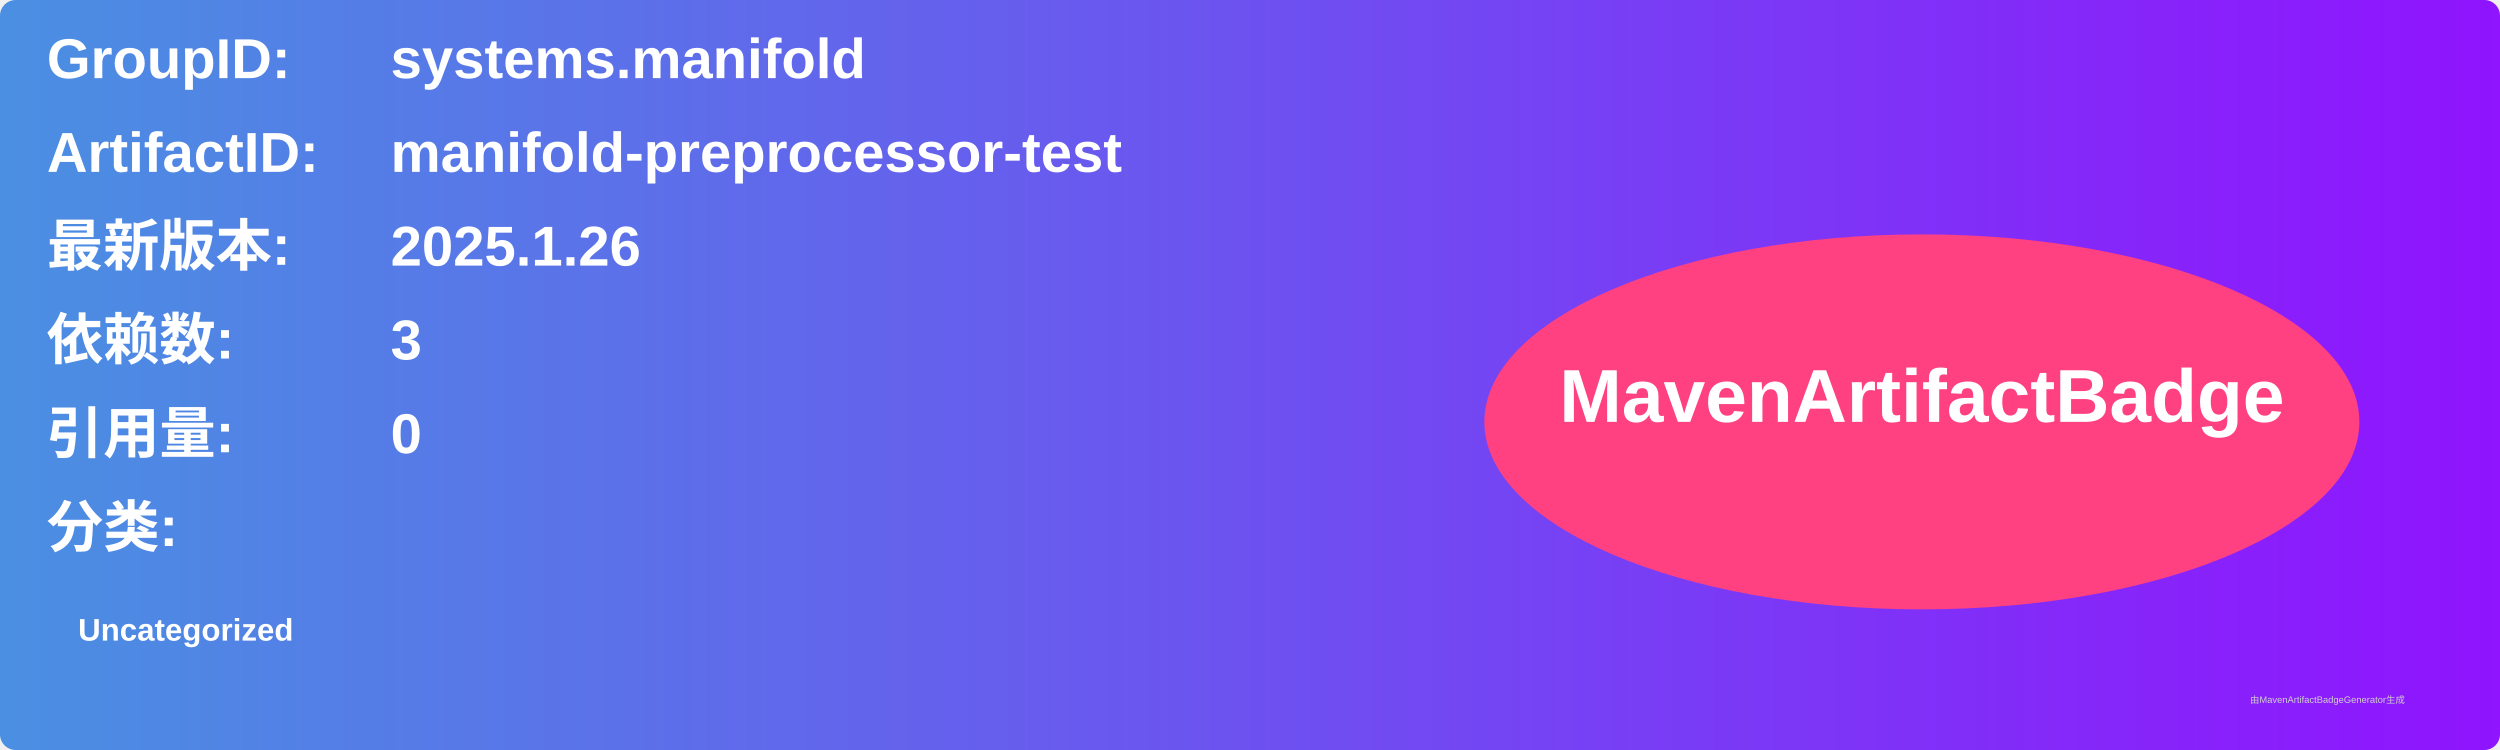
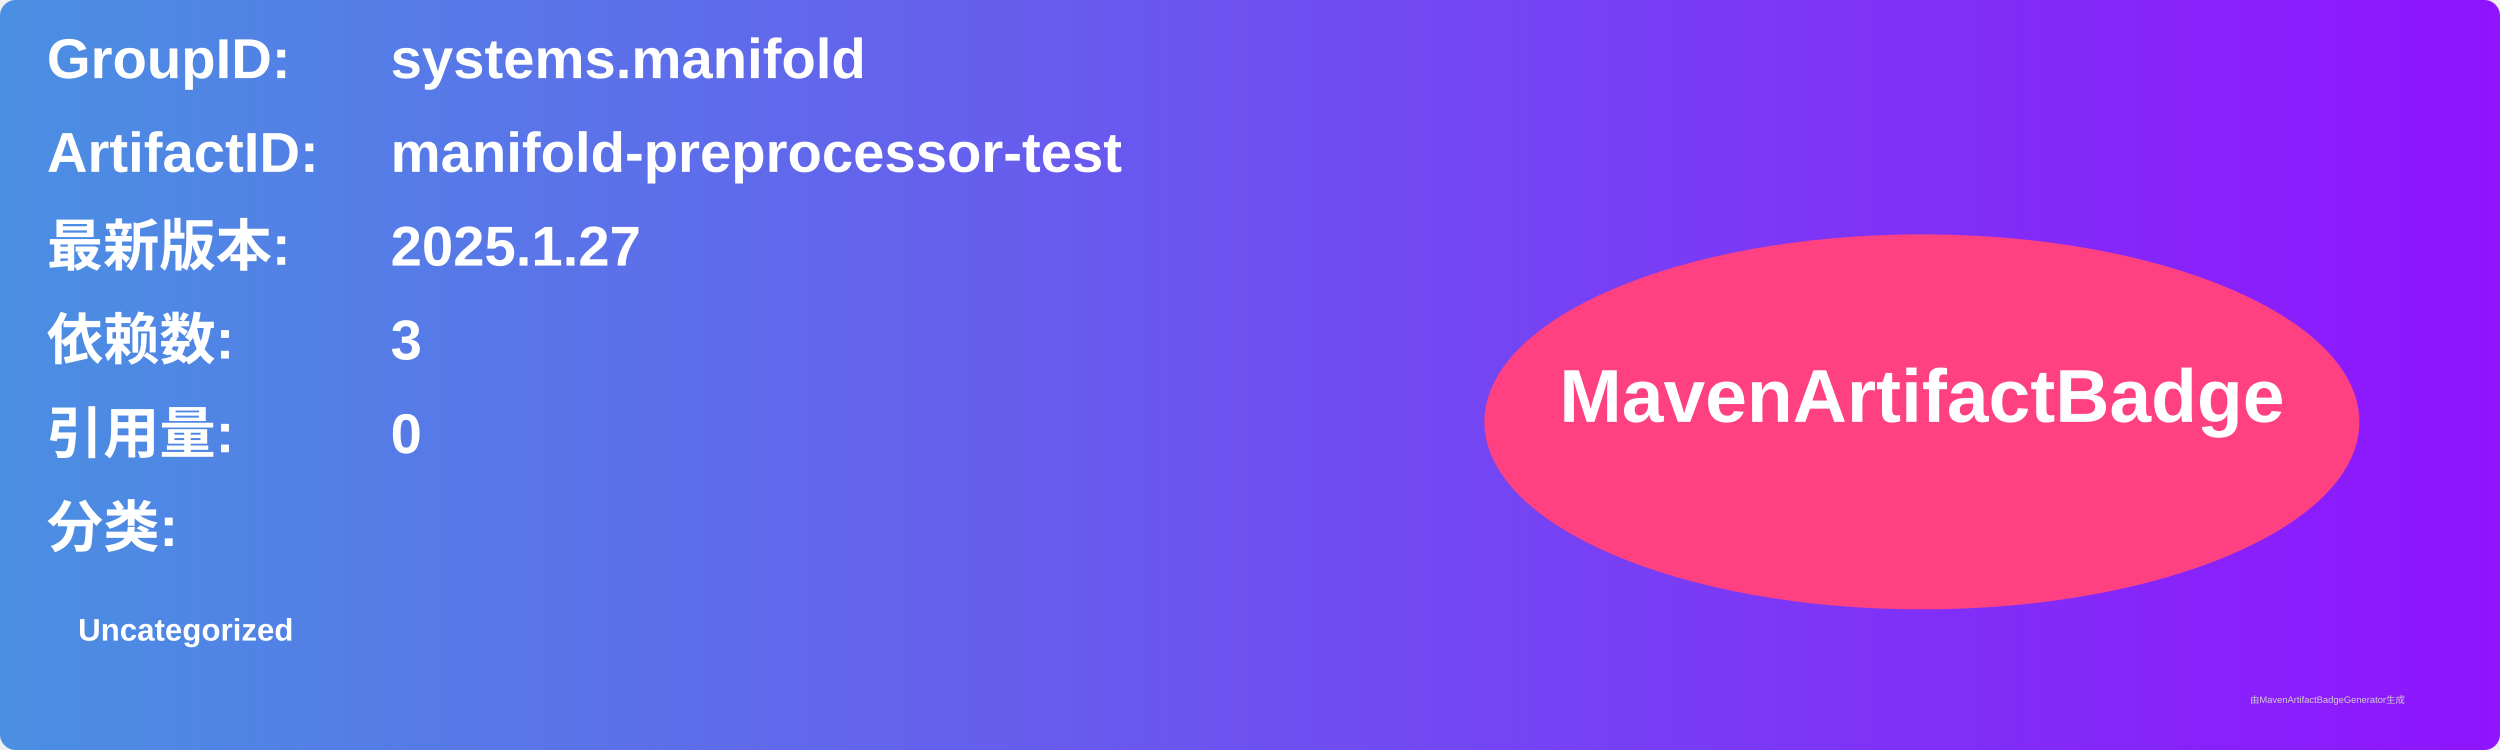
<svg xmlns="http://www.w3.org/2000/svg" width="800" height="240" viewBox="0 0 800 240">
  <linearGradient id="grad" x1="0%" y1="0%" x2="100%" y2="0%">
    <stop offset="0%" stop-color="#4a90e2" />
    <stop offset="100%" stop-color="#9013fe" />
  </linearGradient>
  <rect width="100%" height="100%" rx="5" ry="5" fill="url(#grad)" />
  <g transform="translate(15, 15)">
    <text x="0" y="10" font-family="Arial" font-size="18" fill="white" font-weight="bold" width="260">GroupID:</text>
    <text x="110" y="10" font-family="Arial" font-size="18" fill="white" font-weight="bold" width="460">systems.manifold</text>
    <text x="0" y="40" font-family="Arial" font-size="18" fill="white" font-weight="bold" width="260">ArtifactID:</text>
    <text x="110" y="40" font-family="Arial" font-size="18" fill="white" font-weight="bold" width="460">manifold-preprocessor-test</text>
    <text x="0" y="70" font-family="Arial" font-size="18" fill="white" font-weight="bold">最新版本:</text>
    <text x="110" y="70" font-family="Arial" font-size="18" fill="white" font-weight="bold">
-       <tspan font-weight="bold">2025.1.26</tspan>
+       <tspan font-weight="bold">2025.1.27</tspan>
    </text>
    <text x="0" y="100" font-family="Arial" font-size="18" fill="white" font-weight="bold">依赖数: </text>
    <text x="110" y="100" font-family="Arial" font-size="18" fill="white">
      <tspan font-weight="bold">3</tspan>
    </text>
    <text x="0" y="130" font-family="Arial" font-size="18" fill="white" font-weight="bold">引用量: </text>
    <text x="110" y="130" font-family="Arial" font-size="18" fill="white">
      <tspan font-weight="bold">0</tspan>
    </text>
    <text x="0" y="160" font-family="Arial" font-size="18" fill="white" font-weight="bold">分类:</text>
    <text x="10" y="190" font-family="Arial" font-size="10" fill="white">
      <tspan font-weight="bold">Uncategorized</tspan>
    </text>
    <ellipse cx="600" cy="120" rx="140" ry="60" fill="#ff4081" />
    <text x="600" y="120" text-anchor="middle" font-family="Arial" font-size="24" fill="white" font-weight="bold">MavenArtifactBadge</text>
  </g>
  <text x="720" y="225" font-family="Arial" font-size="3" fill="#d0d0d0">由MavenArtifactBadgeGenerator生成</text>
</svg>
